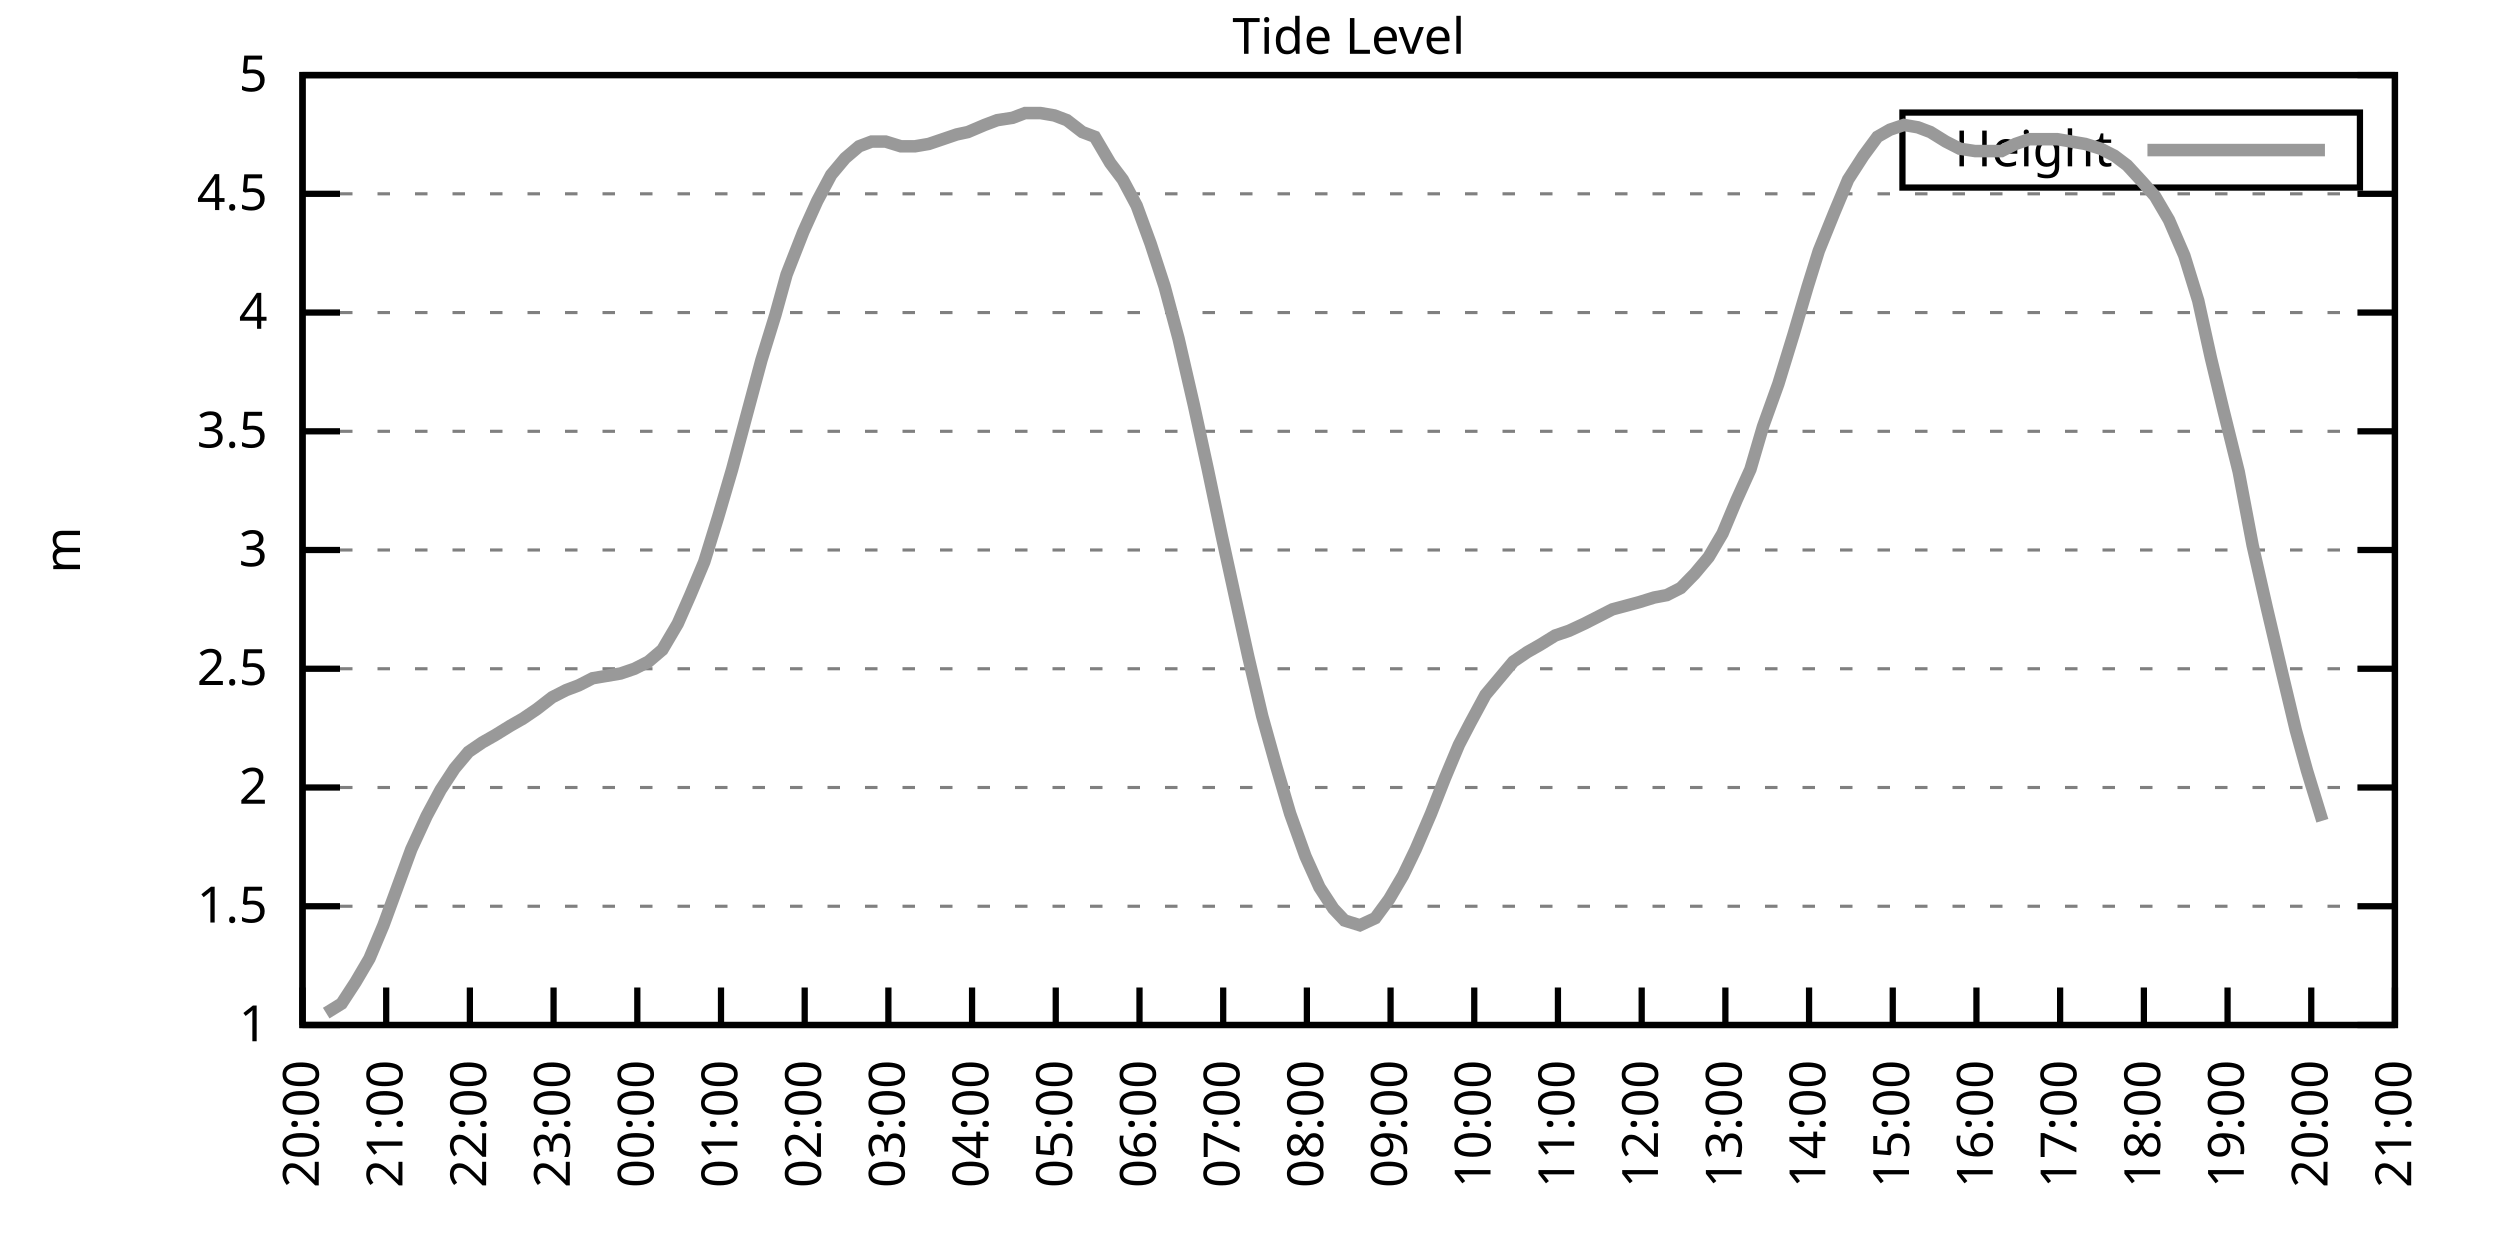
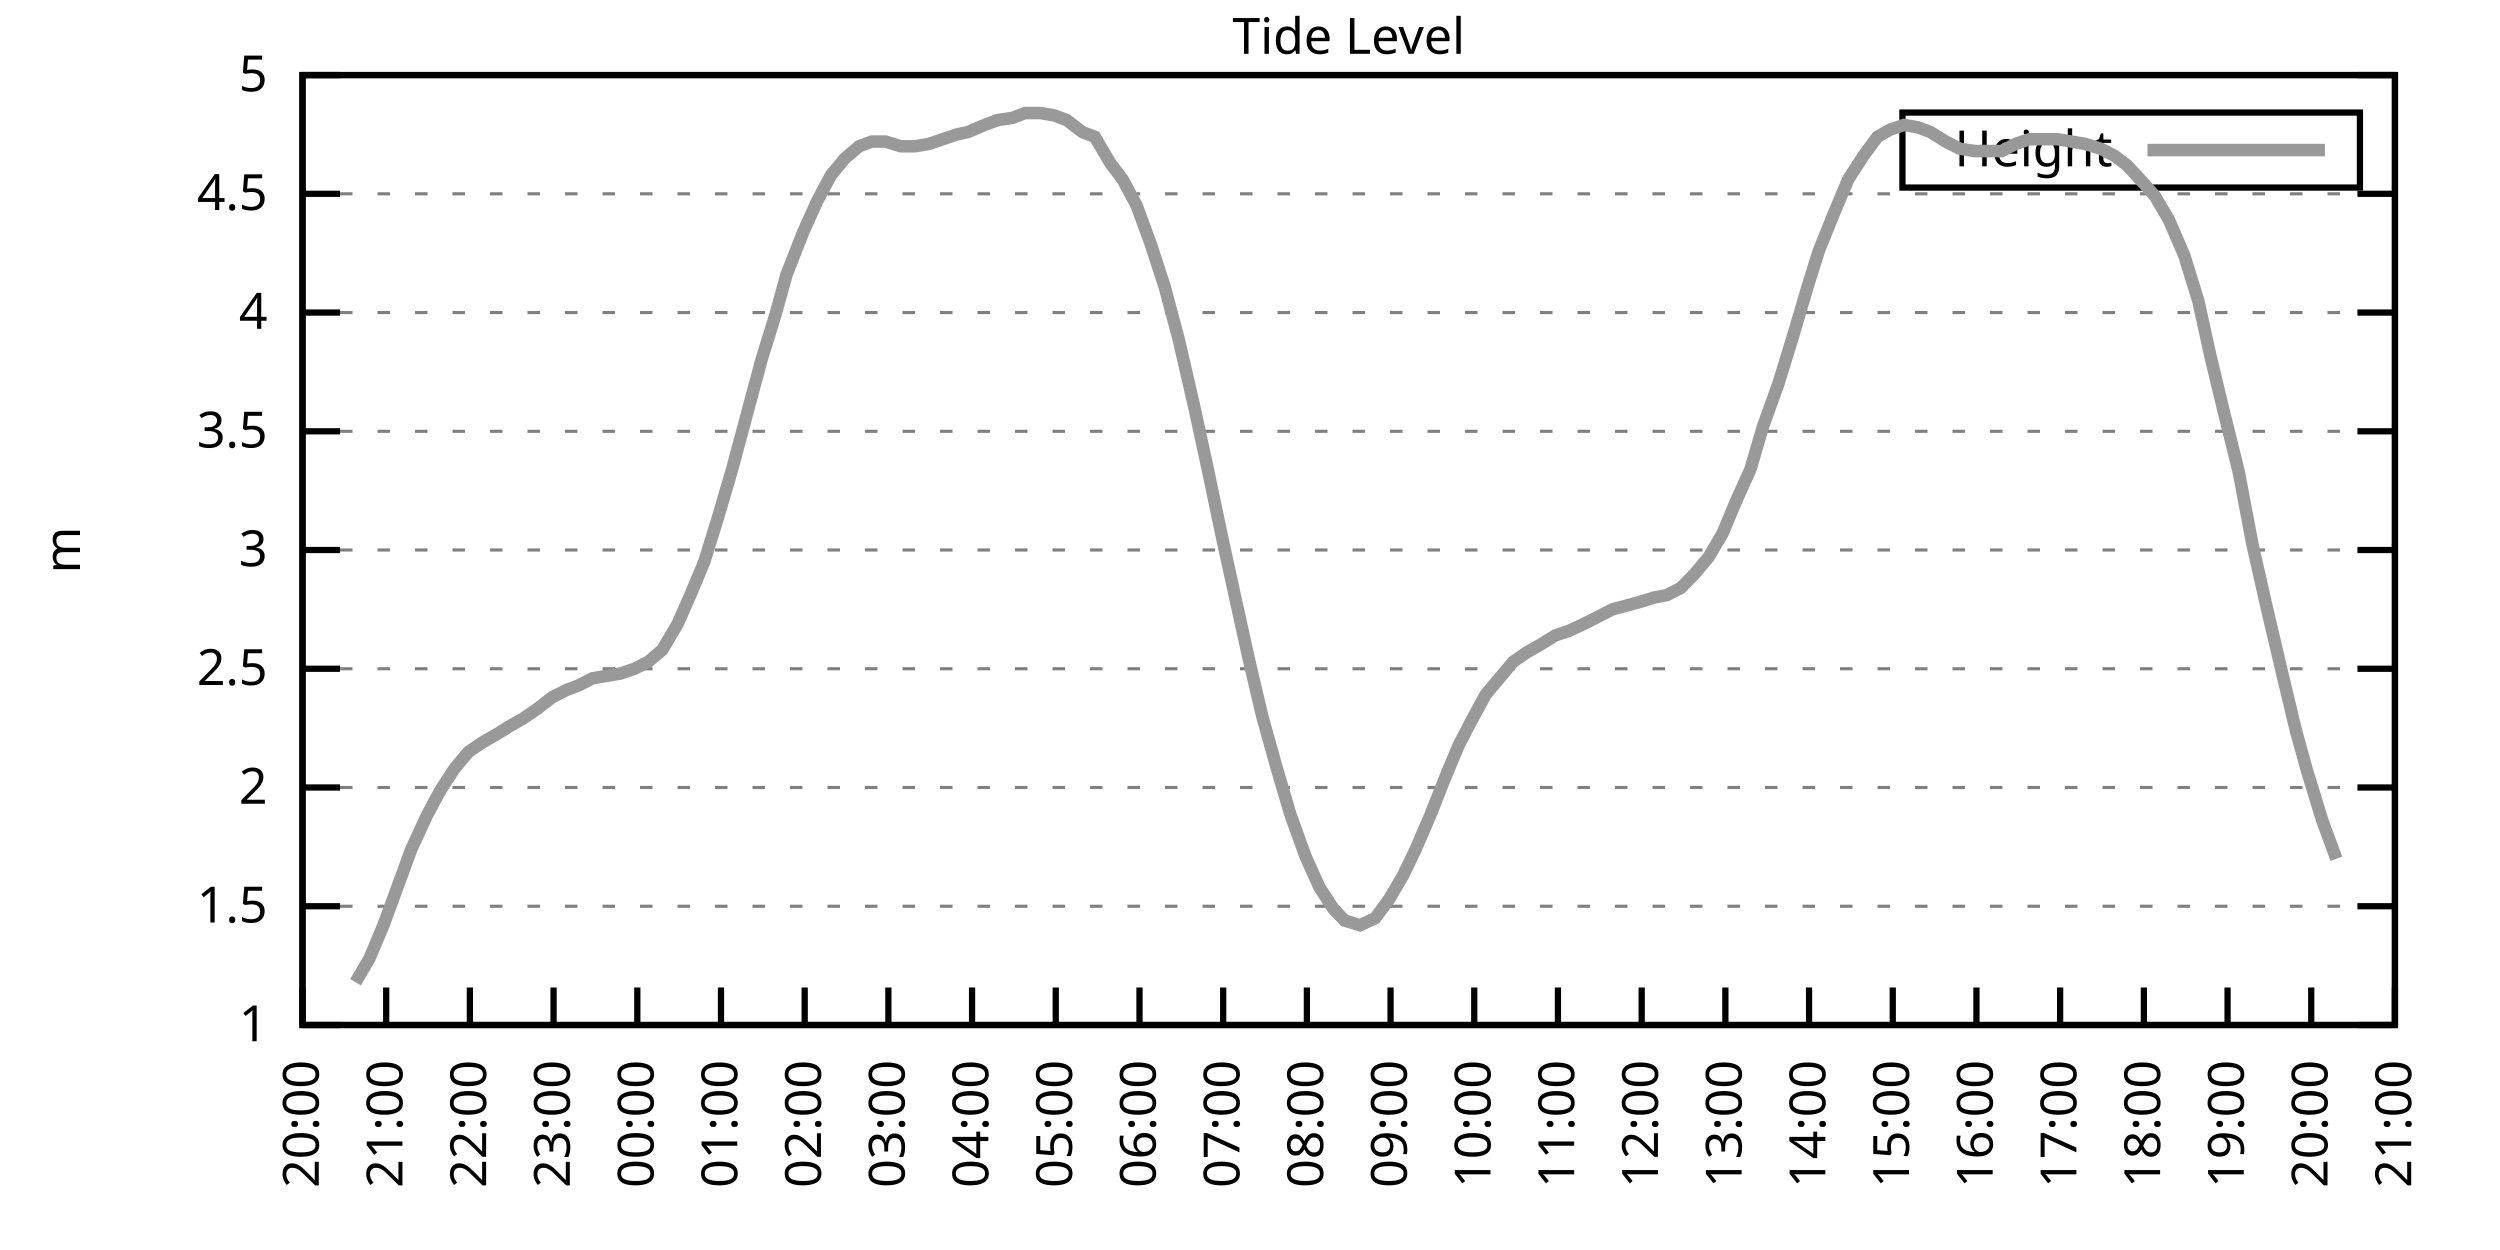
<svg xmlns="http://www.w3.org/2000/svg" xmlns:xlink="http://www.w3.org/1999/xlink" width="400" height="200" viewBox="0 0 400 200">
  <g id="gnuplot_canvas">
    <rect x="0" y="0" width="400" height="200" fill="none" />
    <defs>
      <circle id="gpDot" r="0.5" stroke-width="0.5" stroke="currentColor" />
      <path id="gpPt0" stroke-width="0.333" stroke="currentColor" d="M-1,0 h2 M0,-1 v2" />
      <path id="gpPt1" stroke-width="0.333" stroke="currentColor" d="M-1,-1 L1,1 M1,-1 L-1,1" />
      <path id="gpPt2" stroke-width="0.333" stroke="currentColor" d="M-1,0 L1,0 M0,-1 L0,1 M-1,-1 L1,1 M-1,1 L1,-1" />
      <rect id="gpPt3" stroke-width="0.333" stroke="currentColor" x="-1" y="-1" width="2" height="2" />
      <rect id="gpPt4" stroke-width="0.333" stroke="currentColor" fill="currentColor" x="-1" y="-1" width="2" height="2" />
      <circle id="gpPt5" stroke-width="0.333" stroke="currentColor" cx="0" cy="0" r="1" />
      <use xlink:href="#gpPt5" id="gpPt6" fill="currentColor" stroke="none" />
      <path id="gpPt7" stroke-width="0.333" stroke="currentColor" d="M0,-1.33 L-1.33,0.67 L1.33,0.67 z" />
      <use xlink:href="#gpPt7" id="gpPt8" fill="currentColor" stroke="none" />
      <use xlink:href="#gpPt7" id="gpPt9" stroke="currentColor" transform="rotate(180)" />
      <use xlink:href="#gpPt9" id="gpPt10" fill="currentColor" stroke="none" />
      <use xlink:href="#gpPt3" id="gpPt11" stroke="currentColor" transform="rotate(45)" />
      <use xlink:href="#gpPt11" id="gpPt12" fill="currentColor" stroke="none" />
      <path id="gpPt13" stroke-width="0.333" stroke="currentColor" d="M0,1.330 L1.265,0.411 L0.782,-1.067 L-0.782,-1.076 L-1.265,0.411 z" />
      <use xlink:href="#gpPt13" id="gpPt14" fill="currentColor" stroke="none" />
      <filter id="textbox" filterUnits="objectBoundingBox" x="0" y="0" height="1" width="1">
        <feFlood flood-color="white" flood-opacity="1" result="bgnd" />
        <feComposite in="SourceGraphic" in2="bgnd" operator="atop" />
      </filter>
      <filter id="greybox" filterUnits="objectBoundingBox" x="0" y="0" height="1" width="1">
        <feFlood flood-color="lightgrey" flood-opacity="1" result="grey" />
        <feComposite in="SourceGraphic" in2="grey" operator="atop" />
      </filter>
    </defs>
    <g fill="none" color="white" stroke="currentColor" stroke-width="1.00" stroke-linecap="butt" stroke-linejoin="miter">
</g>
    <g fill="none" color="black" stroke="currentColor" stroke-width="1.00" stroke-linecap="butt" stroke-linejoin="miter">
      <g stroke="none" shape-rendering="crispEdges">
        <polygon fill="rgb(255, 255, 255)" points="48.40,164.00 383.18,164.00 383.18,12.02 48.40,12.02 " />
      </g>
    </g>
    <g fill="none" color="black" stroke="currentColor" stroke-width="1.00" stroke-linecap="butt" stroke-linejoin="miter">
</g>
    <g fill="none" color="black" stroke="black" stroke-width="0.50" stroke-linecap="butt" stroke-linejoin="miter">
</g>
    <g fill="none" color="gray" stroke="currentColor" stroke-width="0.50" stroke-linecap="butt" stroke-linejoin="miter">
      <path stroke="gray" stroke-dasharray="2,4" class="gridline" d="M48.40,164.00 L383.19,164.00  " />
    </g>
    <g fill="none" color="gray" stroke="gray" stroke-width="1.00" stroke-linecap="butt" stroke-linejoin="miter">
</g>
    <g fill="none" color="black" stroke="currentColor" stroke-width="1.00" stroke-linecap="butt" stroke-linejoin="miter">
      <path stroke="black" d="M48.40,164.00 L54.40,164.00 M383.19,164.00 L377.19,164.00  " />
      <g transform="translate(42.80,166.60)" stroke="none" fill="black" font-family="Sans" font-size="8.00" text-anchor="end">
        <text>
          <tspan font-family="Sans"> 1</tspan>
        </text>
      </g>
    </g>
    <g fill="none" color="black" stroke="currentColor" stroke-width="1.00" stroke-linecap="butt" stroke-linejoin="miter">
</g>
    <g fill="none" color="black" stroke="black" stroke-width="0.50" stroke-linecap="butt" stroke-linejoin="miter">
</g>
    <g fill="none" color="gray" stroke="currentColor" stroke-width="0.50" stroke-linecap="butt" stroke-linejoin="miter">
      <path stroke="gray" stroke-dasharray="2,4" class="gridline" d="M48.40,145.00 L383.19,145.00  " />
    </g>
    <g fill="none" color="gray" stroke="gray" stroke-width="1.00" stroke-linecap="butt" stroke-linejoin="miter">
</g>
    <g fill="none" color="black" stroke="currentColor" stroke-width="1.00" stroke-linecap="butt" stroke-linejoin="miter">
      <path stroke="black" d="M48.40,145.00 L54.40,145.00 M383.19,145.00 L377.19,145.00  " />
      <g transform="translate(42.80,147.60)" stroke="none" fill="black" font-family="Sans" font-size="8.00" text-anchor="end">
        <text>
          <tspan font-family="Sans"> 1.5</tspan>
        </text>
      </g>
    </g>
    <g fill="none" color="black" stroke="currentColor" stroke-width="1.00" stroke-linecap="butt" stroke-linejoin="miter">
</g>
    <g fill="none" color="black" stroke="black" stroke-width="0.50" stroke-linecap="butt" stroke-linejoin="miter">
</g>
    <g fill="none" color="gray" stroke="currentColor" stroke-width="0.50" stroke-linecap="butt" stroke-linejoin="miter">
      <path stroke="gray" stroke-dasharray="2,4" class="gridline" d="M48.40,126.00 L383.19,126.00  " />
    </g>
    <g fill="none" color="gray" stroke="gray" stroke-width="1.00" stroke-linecap="butt" stroke-linejoin="miter">
</g>
    <g fill="none" color="black" stroke="currentColor" stroke-width="1.00" stroke-linecap="butt" stroke-linejoin="miter">
      <path stroke="black" d="M48.40,126.00 L54.40,126.00 M383.19,126.00 L377.19,126.00  " />
      <g transform="translate(42.80,128.60)" stroke="none" fill="black" font-family="Sans" font-size="8.00" text-anchor="end">
        <text>
          <tspan font-family="Sans"> 2</tspan>
        </text>
      </g>
    </g>
    <g fill="none" color="black" stroke="currentColor" stroke-width="1.00" stroke-linecap="butt" stroke-linejoin="miter">
</g>
    <g fill="none" color="black" stroke="black" stroke-width="0.50" stroke-linecap="butt" stroke-linejoin="miter">
</g>
    <g fill="none" color="gray" stroke="currentColor" stroke-width="0.50" stroke-linecap="butt" stroke-linejoin="miter">
      <path stroke="gray" stroke-dasharray="2,4" class="gridline" d="M48.40,107.00 L383.19,107.00  " />
    </g>
    <g fill="none" color="gray" stroke="gray" stroke-width="1.00" stroke-linecap="butt" stroke-linejoin="miter">
</g>
    <g fill="none" color="black" stroke="currentColor" stroke-width="1.00" stroke-linecap="butt" stroke-linejoin="miter">
      <path stroke="black" d="M48.40,107.00 L54.40,107.00 M383.19,107.00 L377.19,107.00  " />
      <g transform="translate(42.80,109.60)" stroke="none" fill="black" font-family="Sans" font-size="8.00" text-anchor="end">
        <text>
          <tspan font-family="Sans"> 2.5</tspan>
        </text>
      </g>
    </g>
    <g fill="none" color="black" stroke="currentColor" stroke-width="1.00" stroke-linecap="butt" stroke-linejoin="miter">
</g>
    <g fill="none" color="black" stroke="black" stroke-width="0.50" stroke-linecap="butt" stroke-linejoin="miter">
</g>
    <g fill="none" color="gray" stroke="currentColor" stroke-width="0.50" stroke-linecap="butt" stroke-linejoin="miter">
      <path stroke="gray" stroke-dasharray="2,4" class="gridline" d="M48.40,88.00 L383.19,88.00  " />
    </g>
    <g fill="none" color="gray" stroke="gray" stroke-width="1.00" stroke-linecap="butt" stroke-linejoin="miter">
</g>
    <g fill="none" color="black" stroke="currentColor" stroke-width="1.00" stroke-linecap="butt" stroke-linejoin="miter">
      <path stroke="black" d="M48.40,88.00 L54.40,88.00 M383.19,88.00 L377.19,88.00  " />
      <g transform="translate(42.80,90.60)" stroke="none" fill="black" font-family="Sans" font-size="8.00" text-anchor="end">
        <text>
          <tspan font-family="Sans"> 3</tspan>
        </text>
      </g>
    </g>
    <g fill="none" color="black" stroke="currentColor" stroke-width="1.00" stroke-linecap="butt" stroke-linejoin="miter">
</g>
    <g fill="none" color="black" stroke="black" stroke-width="0.50" stroke-linecap="butt" stroke-linejoin="miter">
</g>
    <g fill="none" color="gray" stroke="currentColor" stroke-width="0.50" stroke-linecap="butt" stroke-linejoin="miter">
      <path stroke="gray" stroke-dasharray="2,4" class="gridline" d="M48.40,69.01 L383.19,69.01  " />
    </g>
    <g fill="none" color="gray" stroke="gray" stroke-width="1.00" stroke-linecap="butt" stroke-linejoin="miter">
</g>
    <g fill="none" color="black" stroke="currentColor" stroke-width="1.00" stroke-linecap="butt" stroke-linejoin="miter">
      <path stroke="black" d="M48.40,69.01 L54.40,69.01 M383.19,69.01 L377.19,69.01  " />
      <g transform="translate(42.80,71.61)" stroke="none" fill="black" font-family="Sans" font-size="8.00" text-anchor="end">
        <text>
          <tspan font-family="Sans"> 3.5</tspan>
        </text>
      </g>
    </g>
    <g fill="none" color="black" stroke="currentColor" stroke-width="1.00" stroke-linecap="butt" stroke-linejoin="miter">
</g>
    <g fill="none" color="black" stroke="black" stroke-width="0.50" stroke-linecap="butt" stroke-linejoin="miter">
</g>
    <g fill="none" color="gray" stroke="currentColor" stroke-width="0.50" stroke-linecap="butt" stroke-linejoin="miter">
      <path stroke="gray" stroke-dasharray="2,4" class="gridline" d="M48.40,50.01 L383.19,50.01  " />
    </g>
    <g fill="none" color="gray" stroke="gray" stroke-width="1.00" stroke-linecap="butt" stroke-linejoin="miter">
</g>
    <g fill="none" color="black" stroke="currentColor" stroke-width="1.00" stroke-linecap="butt" stroke-linejoin="miter">
      <path stroke="black" d="M48.40,50.01 L54.40,50.01 M383.19,50.01 L377.19,50.01  " />
      <g transform="translate(42.80,52.61)" stroke="none" fill="black" font-family="Sans" font-size="8.00" text-anchor="end">
        <text>
          <tspan font-family="Sans"> 4</tspan>
        </text>
      </g>
    </g>
    <g fill="none" color="black" stroke="currentColor" stroke-width="1.00" stroke-linecap="butt" stroke-linejoin="miter">
</g>
    <g fill="none" color="black" stroke="black" stroke-width="0.50" stroke-linecap="butt" stroke-linejoin="miter">
</g>
    <g fill="none" color="gray" stroke="currentColor" stroke-width="0.50" stroke-linecap="butt" stroke-linejoin="miter">
      <path stroke="gray" stroke-dasharray="2,4" class="gridline" d="M48.40,31.01 L383.19,31.01  " />
    </g>
    <g fill="none" color="gray" stroke="gray" stroke-width="1.00" stroke-linecap="butt" stroke-linejoin="miter">
</g>
    <g fill="none" color="black" stroke="currentColor" stroke-width="1.00" stroke-linecap="butt" stroke-linejoin="miter">
      <path stroke="black" d="M48.40,31.01 L54.40,31.01 M383.19,31.01 L377.19,31.01  " />
      <g transform="translate(42.80,33.61)" stroke="none" fill="black" font-family="Sans" font-size="8.00" text-anchor="end">
        <text>
          <tspan font-family="Sans"> 4.5</tspan>
        </text>
      </g>
    </g>
    <g fill="none" color="black" stroke="currentColor" stroke-width="1.00" stroke-linecap="butt" stroke-linejoin="miter">
</g>
    <g fill="none" color="black" stroke="black" stroke-width="0.50" stroke-linecap="butt" stroke-linejoin="miter">
</g>
    <g fill="none" color="gray" stroke="currentColor" stroke-width="0.50" stroke-linecap="butt" stroke-linejoin="miter">
      <path stroke="gray" stroke-dasharray="2,4" class="gridline" d="M48.40,12.01 L383.19,12.01  " />
    </g>
    <g fill="none" color="gray" stroke="gray" stroke-width="1.00" stroke-linecap="butt" stroke-linejoin="miter">
</g>
    <g fill="none" color="black" stroke="currentColor" stroke-width="1.00" stroke-linecap="butt" stroke-linejoin="miter">
      <path stroke="black" d="M48.40,12.01 L54.40,12.01 M383.19,12.01 L377.19,12.01  " />
      <g transform="translate(42.80,14.61)" stroke="none" fill="black" font-family="Sans" font-size="8.00" text-anchor="end">
        <text>
          <tspan font-family="Sans"> 5</tspan>
        </text>
      </g>
    </g>
    <g fill="none" color="black" stroke="currentColor" stroke-width="1.00" stroke-linecap="butt" stroke-linejoin="miter">
      <path stroke="black" d="M48.40,164.00 L48.40,158.00  " />
      <g transform="translate(51.00,169.60) rotate(270.00)" stroke="none" fill="black" font-family="Sans" font-size="8.00" text-anchor="end">
        <text>
          <tspan font-family="Sans">20:00</tspan>
        </text>
      </g>
    </g>
    <g fill="none" color="black" stroke="currentColor" stroke-width="1.00" stroke-linecap="butt" stroke-linejoin="miter">
      <path stroke="black" d="M61.79,164.00 L61.79,158.00  " />
      <g transform="translate(64.39,169.60) rotate(270.00)" stroke="none" fill="black" font-family="Sans" font-size="8.00" text-anchor="end">
        <text>
          <tspan font-family="Sans">21:00</tspan>
        </text>
      </g>
    </g>
    <g fill="none" color="black" stroke="currentColor" stroke-width="1.00" stroke-linecap="butt" stroke-linejoin="miter">
      <path stroke="black" d="M75.18,164.00 L75.18,158.00  " />
      <g transform="translate(77.78,169.60) rotate(270.00)" stroke="none" fill="black" font-family="Sans" font-size="8.00" text-anchor="end">
        <text>
          <tspan font-family="Sans">22:00</tspan>
        </text>
      </g>
    </g>
    <g fill="none" color="black" stroke="currentColor" stroke-width="1.00" stroke-linecap="butt" stroke-linejoin="miter">
      <path stroke="black" d="M88.57,164.00 L88.57,158.00  " />
      <g transform="translate(91.17,169.60) rotate(270.00)" stroke="none" fill="black" font-family="Sans" font-size="8.00" text-anchor="end">
        <text>
          <tspan font-family="Sans">23:00</tspan>
        </text>
      </g>
    </g>
    <g fill="none" color="black" stroke="currentColor" stroke-width="1.00" stroke-linecap="butt" stroke-linejoin="miter">
      <path stroke="black" d="M101.97,164.00 L101.97,158.00  " />
      <g transform="translate(104.57,169.60) rotate(270.00)" stroke="none" fill="black" font-family="Sans" font-size="8.00" text-anchor="end">
        <text>
          <tspan font-family="Sans">00:00</tspan>
        </text>
      </g>
    </g>
    <g fill="none" color="black" stroke="currentColor" stroke-width="1.00" stroke-linecap="butt" stroke-linejoin="miter">
      <path stroke="black" d="M115.36,164.00 L115.36,158.00  " />
      <g transform="translate(117.96,169.60) rotate(270.00)" stroke="none" fill="black" font-family="Sans" font-size="8.00" text-anchor="end">
        <text>
          <tspan font-family="Sans">01:00</tspan>
        </text>
      </g>
    </g>
    <g fill="none" color="black" stroke="currentColor" stroke-width="1.00" stroke-linecap="butt" stroke-linejoin="miter">
      <path stroke="black" d="M128.75,164.00 L128.75,158.00  " />
      <g transform="translate(131.35,169.60) rotate(270.00)" stroke="none" fill="black" font-family="Sans" font-size="8.00" text-anchor="end">
        <text>
          <tspan font-family="Sans">02:00</tspan>
        </text>
      </g>
    </g>
    <g fill="none" color="black" stroke="currentColor" stroke-width="1.00" stroke-linecap="butt" stroke-linejoin="miter">
      <path stroke="black" d="M142.14,164.00 L142.14,158.00  " />
      <g transform="translate(144.74,169.60) rotate(270.00)" stroke="none" fill="black" font-family="Sans" font-size="8.00" text-anchor="end">
        <text>
          <tspan font-family="Sans">03:00</tspan>
        </text>
      </g>
    </g>
    <g fill="none" color="black" stroke="currentColor" stroke-width="1.00" stroke-linecap="butt" stroke-linejoin="miter">
      <path stroke="black" d="M155.53,164.00 L155.53,158.00  " />
      <g transform="translate(158.13,169.60) rotate(270.00)" stroke="none" fill="black" font-family="Sans" font-size="8.00" text-anchor="end">
        <text>
          <tspan font-family="Sans">04:00</tspan>
        </text>
      </g>
    </g>
    <g fill="none" color="black" stroke="currentColor" stroke-width="1.00" stroke-linecap="butt" stroke-linejoin="miter">
      <path stroke="black" d="M168.92,164.00 L168.92,158.00  " />
      <g transform="translate(171.52,169.60) rotate(270.00)" stroke="none" fill="black" font-family="Sans" font-size="8.00" text-anchor="end">
        <text>
          <tspan font-family="Sans">05:00</tspan>
        </text>
      </g>
    </g>
    <g fill="none" color="black" stroke="currentColor" stroke-width="1.00" stroke-linecap="butt" stroke-linejoin="miter">
      <path stroke="black" d="M182.32,164.00 L182.32,158.00  " />
      <g transform="translate(184.92,169.60) rotate(270.00)" stroke="none" fill="black" font-family="Sans" font-size="8.00" text-anchor="end">
        <text>
          <tspan font-family="Sans">06:00</tspan>
        </text>
      </g>
    </g>
    <g fill="none" color="black" stroke="currentColor" stroke-width="1.00" stroke-linecap="butt" stroke-linejoin="miter">
      <path stroke="black" d="M195.71,164.00 L195.71,158.00  " />
      <g transform="translate(198.31,169.60) rotate(270.00)" stroke="none" fill="black" font-family="Sans" font-size="8.00" text-anchor="end">
        <text>
          <tspan font-family="Sans">07:00</tspan>
        </text>
      </g>
    </g>
    <g fill="none" color="black" stroke="currentColor" stroke-width="1.00" stroke-linecap="butt" stroke-linejoin="miter">
      <path stroke="black" d="M209.10,164.00 L209.10,158.00  " />
      <g transform="translate(211.70,169.60) rotate(270.00)" stroke="none" fill="black" font-family="Sans" font-size="8.00" text-anchor="end">
        <text>
          <tspan font-family="Sans">08:00</tspan>
        </text>
      </g>
    </g>
    <g fill="none" color="black" stroke="currentColor" stroke-width="1.00" stroke-linecap="butt" stroke-linejoin="miter">
      <path stroke="black" d="M222.49,164.00 L222.49,158.00  " />
      <g transform="translate(225.09,169.60) rotate(270.00)" stroke="none" fill="black" font-family="Sans" font-size="8.00" text-anchor="end">
        <text>
          <tspan font-family="Sans">09:00</tspan>
        </text>
      </g>
    </g>
    <g fill="none" color="black" stroke="currentColor" stroke-width="1.00" stroke-linecap="butt" stroke-linejoin="miter">
      <path stroke="black" d="M235.88,164.00 L235.88,158.00  " />
      <g transform="translate(238.48,169.60) rotate(270.00)" stroke="none" fill="black" font-family="Sans" font-size="8.00" text-anchor="end">
        <text>
          <tspan font-family="Sans">10:00</tspan>
        </text>
      </g>
    </g>
    <g fill="none" color="black" stroke="currentColor" stroke-width="1.00" stroke-linecap="butt" stroke-linejoin="miter">
      <path stroke="black" d="M249.27,164.00 L249.27,158.00  " />
      <g transform="translate(251.87,169.60) rotate(270.00)" stroke="none" fill="black" font-family="Sans" font-size="8.00" text-anchor="end">
        <text>
          <tspan font-family="Sans">11:00</tspan>
        </text>
      </g>
    </g>
    <g fill="none" color="black" stroke="currentColor" stroke-width="1.00" stroke-linecap="butt" stroke-linejoin="miter">
      <path stroke="black" d="M262.67,164.00 L262.67,158.00  " />
      <g transform="translate(265.27,169.60) rotate(270.00)" stroke="none" fill="black" font-family="Sans" font-size="8.00" text-anchor="end">
        <text>
          <tspan font-family="Sans">12:00</tspan>
        </text>
      </g>
    </g>
    <g fill="none" color="black" stroke="currentColor" stroke-width="1.00" stroke-linecap="butt" stroke-linejoin="miter">
      <path stroke="black" d="M276.06,164.00 L276.06,158.00  " />
      <g transform="translate(278.66,169.60) rotate(270.00)" stroke="none" fill="black" font-family="Sans" font-size="8.00" text-anchor="end">
        <text>
          <tspan font-family="Sans">13:00</tspan>
        </text>
      </g>
    </g>
    <g fill="none" color="black" stroke="currentColor" stroke-width="1.00" stroke-linecap="butt" stroke-linejoin="miter">
      <path stroke="black" d="M289.45,164.00 L289.45,158.00  " />
      <g transform="translate(292.05,169.60) rotate(270.00)" stroke="none" fill="black" font-family="Sans" font-size="8.00" text-anchor="end">
        <text>
          <tspan font-family="Sans">14:00</tspan>
        </text>
      </g>
    </g>
    <g fill="none" color="black" stroke="currentColor" stroke-width="1.00" stroke-linecap="butt" stroke-linejoin="miter">
      <path stroke="black" d="M302.84,164.00 L302.84,158.00  " />
      <g transform="translate(305.44,169.60) rotate(270.00)" stroke="none" fill="black" font-family="Sans" font-size="8.00" text-anchor="end">
        <text>
          <tspan font-family="Sans">15:00</tspan>
        </text>
      </g>
    </g>
    <g fill="none" color="black" stroke="currentColor" stroke-width="1.00" stroke-linecap="butt" stroke-linejoin="miter">
      <path stroke="black" d="M316.23,164.00 L316.23,158.00  " />
      <g transform="translate(318.83,169.60) rotate(270.00)" stroke="none" fill="black" font-family="Sans" font-size="8.00" text-anchor="end">
        <text>
          <tspan font-family="Sans">16:00</tspan>
        </text>
      </g>
    </g>
    <g fill="none" color="black" stroke="currentColor" stroke-width="1.00" stroke-linecap="butt" stroke-linejoin="miter">
      <path stroke="black" d="M329.62,164.00 L329.62,158.00  " />
      <g transform="translate(332.22,169.60) rotate(270.00)" stroke="none" fill="black" font-family="Sans" font-size="8.00" text-anchor="end">
        <text>
          <tspan font-family="Sans">17:00</tspan>
        </text>
      </g>
    </g>
    <g fill="none" color="black" stroke="currentColor" stroke-width="1.00" stroke-linecap="butt" stroke-linejoin="miter">
      <path stroke="black" d="M343.02,164.00 L343.02,158.00  " />
      <g transform="translate(345.62,169.60) rotate(270.00)" stroke="none" fill="black" font-family="Sans" font-size="8.00" text-anchor="end">
        <text>
          <tspan font-family="Sans">18:00</tspan>
        </text>
      </g>
    </g>
    <g fill="none" color="black" stroke="currentColor" stroke-width="1.00" stroke-linecap="butt" stroke-linejoin="miter">
      <path stroke="black" d="M356.41,164.00 L356.41,158.00  " />
      <g transform="translate(359.01,169.60) rotate(270.00)" stroke="none" fill="black" font-family="Sans" font-size="8.00" text-anchor="end">
        <text>
          <tspan font-family="Sans">19:00</tspan>
        </text>
      </g>
    </g>
    <g fill="none" color="black" stroke="currentColor" stroke-width="1.00" stroke-linecap="butt" stroke-linejoin="miter">
      <path stroke="black" d="M369.80,164.00 L369.80,158.00  " />
      <g transform="translate(372.40,169.60) rotate(270.00)" stroke="none" fill="black" font-family="Sans" font-size="8.00" text-anchor="end">
        <text>
          <tspan font-family="Sans">20:00</tspan>
        </text>
      </g>
    </g>
    <g fill="none" color="black" stroke="currentColor" stroke-width="1.00" stroke-linecap="butt" stroke-linejoin="miter">
      <path stroke="black" d="M383.19,164.00 L383.19,158.00  " />
      <g transform="translate(385.79,169.60) rotate(270.00)" stroke="none" fill="black" font-family="Sans" font-size="8.00" text-anchor="end">
        <text>
          <tspan font-family="Sans">21:00</tspan>
        </text>
      </g>
    </g>
    <g fill="none" color="black" stroke="currentColor" stroke-width="1.00" stroke-linecap="butt" stroke-linejoin="miter">
</g>
    <g fill="none" color="black" stroke="currentColor" stroke-width="1.00" stroke-linecap="butt" stroke-linejoin="miter">
      <path stroke="black" d="M48.40,12.01 L48.40,164.00 L383.19,164.00 L383.19,12.01 L48.40,12.01 Z  " />
    </g>
    <g fill="none" color="black" stroke="currentColor" stroke-width="1.00" stroke-linecap="butt" stroke-linejoin="miter">
</g>
    <g fill="none" color="black" stroke="currentColor" stroke-width="1.00" stroke-linecap="butt" stroke-linejoin="miter">
      <path stroke="black" d="M304.39,30.01 L304.39,18.01 L377.59,18.01 L377.59,30.01 L304.39,30.01 Z  " />
    </g>
    <g id="Tide_level_plot_1">
      <g fill="none" color="white" stroke="black" stroke-width="2.00" stroke-linecap="butt" stroke-linejoin="miter">
</g>
      <g fill="none" color="black" stroke="currentColor" stroke-width="2.00" stroke-linecap="butt" stroke-linejoin="miter">
        <g transform="translate(337.99,26.61)" stroke="none" fill="black" font-family="Sans" font-size="8.00" text-anchor="end">
          <text>
            <tspan font-family="Sans">Height</tspan>
          </text>
        </g>
      </g>
      <g fill="none" color="black" stroke="currentColor" stroke-width="2.00" stroke-linecap="butt" stroke-linejoin="miter">
-         <path stroke="rgb(153, 153, 153)" d="M343.59,24.01 L371.99,24.01 M52.19,162.10 L54.65,160.58 L56.88,157.16 L59.11,153.36 L61.35,148.04 L63.58,141.96   L65.81,135.88 L68.26,130.56 L70.50,126.38 L72.73,122.96 L74.96,120.30 L77.19,118.78 L79.20,117.64 L81.66,116.12   L83.66,114.98 L85.90,113.46 L88.35,111.56 L90.58,110.42 L92.59,109.66 L94.82,108.52 L97.06,108.14 L99.29,107.76   L101.52,107.00 L103.75,105.86 L105.98,103.96 L108.44,99.78 L110.45,95.22 L112.68,89.90 L114.91,82.69 L117.14,75.09   L119.38,66.73 L121.83,57.61 L124.06,50.39 L125.85,43.93 L128.53,37.09 L130.76,32.15 L132.99,27.97 L135.22,25.31   L137.45,23.41 L139.46,22.65 L141.69,22.65 L144.15,23.41 L146.38,23.41 L148.61,23.03 L150.85,22.27 L153.08,21.51   L154.86,21.13 L157.54,19.99 L159.55,19.23 L162.01,18.85 L164.01,18.09 L166.47,18.09 L168.70,18.47 L170.71,19.23   L173.17,21.13 L175.17,21.89 L177.63,26.07 L179.64,28.73 L181.87,32.91 L184.10,38.99 L186.33,45.83 L188.57,54.19   L191.02,64.83 L193.25,75.09 L195.48,85.73 L197.72,95.98 L199.73,105.10 L201.96,114.60 L204.19,122.58 L206.42,130.18   L208.88,137.02 L211.11,141.96 L213.34,145.38 L215.13,147.28 L217.58,148.04 L220.04,146.90 L222.27,143.86 L224.50,140.06   L226.51,135.88 L228.96,130.18 L231.20,124.48 L233.43,119.16 L235.21,115.74 L237.67,111.18 L239.90,108.52 L242.13,105.86   L244.36,104.34 L246.37,103.20 L248.83,101.68 L251.06,100.92 L253.51,99.78 L255.75,98.64 L257.98,97.50 L262.22,96.36   L264.67,95.60 L266.68,95.22 L268.92,94.08 L271.15,91.80 L273.38,89.14 L275.61,85.35 L277.84,80.03 L280.07,75.09   L282.08,68.25 L284.54,61.41 L286.99,53.43 L289.23,45.83 L291.01,40.13 L293.47,34.05 L295.70,28.73 L298.15,24.93   L300.39,21.89 L302.39,20.75 L304.63,19.99 L306.86,20.37 L308.87,21.13 L311.32,22.65 L313.55,23.79 L316.01,24.17   L318.02,24.17 L320.25,24.17 L322.48,23.03 L324.71,22.27 L326.95,22.27 L329.18,22.27 L331.41,22.65 L333.64,23.03   L336.10,23.79 L338.33,24.93 L340.34,26.45 L342.79,29.11 L344.80,31.39 L347.03,35.19 L349.49,40.89 L351.72,48.11   L353.73,57.23 L355.74,65.59 L358.19,75.47 L360.42,87.25 L362.66,97.12 L364.89,106.62 L367.34,116.88 L369.13,123.34   L371.58,131.32  " />
+         <path stroke="rgb(153, 153, 153)" d="M343.59,24.01 L371.99,24.01 M56.88,157.16 L59.11,153.36 L61.35,148.04 L63.58,141.96 L65.81,135.88 L68.26,130.56   L70.50,126.38 L72.73,122.96 L74.96,120.30 L77.19,118.78 L79.20,117.64 L81.66,116.12 L83.66,114.98 L85.90,113.46   L88.35,111.56 L90.58,110.42 L92.59,109.66 L94.82,108.52 L97.06,108.14 L99.29,107.76 L101.52,107.00 L103.75,105.86   L105.98,103.96 L108.44,99.78 L110.45,95.22 L112.68,89.90 L114.91,82.69 L117.14,75.09 L119.38,66.73 L121.83,57.61   L124.06,50.39 L125.85,43.93 L128.53,37.09 L130.76,32.15 L132.99,27.97 L135.22,25.31 L137.45,23.41 L139.46,22.65   L141.69,22.65 L144.15,23.41 L146.38,23.41 L148.61,23.03 L150.85,22.27 L153.08,21.51 L154.86,21.13 L157.54,19.99   L159.55,19.23 L162.01,18.85 L164.01,18.09 L166.47,18.09 L168.70,18.47 L170.71,19.23 L173.17,21.13 L175.17,21.89   L177.63,26.07 L179.64,28.73 L181.87,32.91 L184.10,38.99 L186.33,45.83 L188.57,54.19 L191.02,64.83 L193.25,75.09   L195.48,85.73 L197.72,95.98 L199.73,105.10 L201.96,114.60 L204.19,122.58 L206.42,130.18 L208.88,137.02 L211.11,141.96   L213.34,145.38 L215.13,147.28 L217.58,148.04 L220.04,146.90 L222.27,143.86 L224.50,140.06 L226.51,135.88 L228.96,130.18   L231.20,124.48 L233.43,119.16 L235.21,115.74 L237.67,111.18 L239.90,108.52 L242.13,105.86 L244.36,104.34 L246.37,103.20   L248.83,101.68 L251.06,100.92 L253.51,99.78 L255.75,98.64 L257.98,97.50 L262.22,96.36 L264.67,95.60 L266.68,95.22   L268.92,94.08 L271.15,91.80 L273.38,89.14 L275.61,85.35 L277.84,80.03 L280.07,75.09 L282.08,68.25 L284.54,61.41   L286.99,53.43 L289.23,45.83 L291.01,40.13 L293.47,34.05 L295.70,28.73 L298.15,24.93 L300.39,21.89 L302.39,20.75   L304.63,19.99 L306.86,20.37 L308.87,21.13 L311.32,22.65 L313.55,23.79 L316.01,24.17 L318.02,24.17 L320.25,24.17   L322.48,23.03 L324.71,22.27 L326.95,22.27 L329.18,22.27 L331.41,22.65 L333.64,23.03 L336.10,23.79 L338.33,24.93   L340.34,26.45 L342.79,29.11 L344.80,31.39 L347.03,35.19 L349.49,40.89 L351.72,48.11 L353.73,57.23 L355.74,65.59   L358.19,75.47 L360.42,87.25 L362.66,97.12 L364.89,106.62 L367.34,116.88 L369.13,123.34 L371.58,131.32 L373.82,137.40    " />
      </g>
    </g>
    <g fill="none" color="black" stroke="currentColor" stroke-width="2.00" stroke-linecap="butt" stroke-linejoin="miter">
</g>
    <g fill="none" color="black" stroke="black" stroke-width="1.00" stroke-linecap="butt" stroke-linejoin="miter">
</g>
    <g fill="none" color="black" stroke="currentColor" stroke-width="1.00" stroke-linecap="butt" stroke-linejoin="miter">
      <path stroke="black" d="M48.40,12.01 L48.40,164.00 L383.19,164.00 L383.19,12.01 L48.40,12.01 Z  " />
      <g transform="translate(12.80,88.01) rotate(270.00)" stroke="none" fill="black" font-family="Sans" font-size="8.00" text-anchor="middle">
        <text>
          <tspan font-family="Sans">m</tspan>
        </text>
      </g>
    </g>
    <g fill="none" color="black" stroke="currentColor" stroke-width="1.00" stroke-linecap="butt" stroke-linejoin="miter">
</g>
    <g fill="none" color="black" stroke="currentColor" stroke-width="1.00" stroke-linecap="butt" stroke-linejoin="miter">
      <g transform="translate(215.79,8.61)" stroke="none" fill="black" font-family="Sans" font-size="8.00" text-anchor="middle">
        <text>
          <tspan font-family="Sans">Tide Level</tspan>
        </text>
      </g>
    </g>
    <g fill="none" color="black" stroke="currentColor" stroke-width="1.00" stroke-linecap="butt" stroke-linejoin="miter">
</g>
  </g>
</svg>
